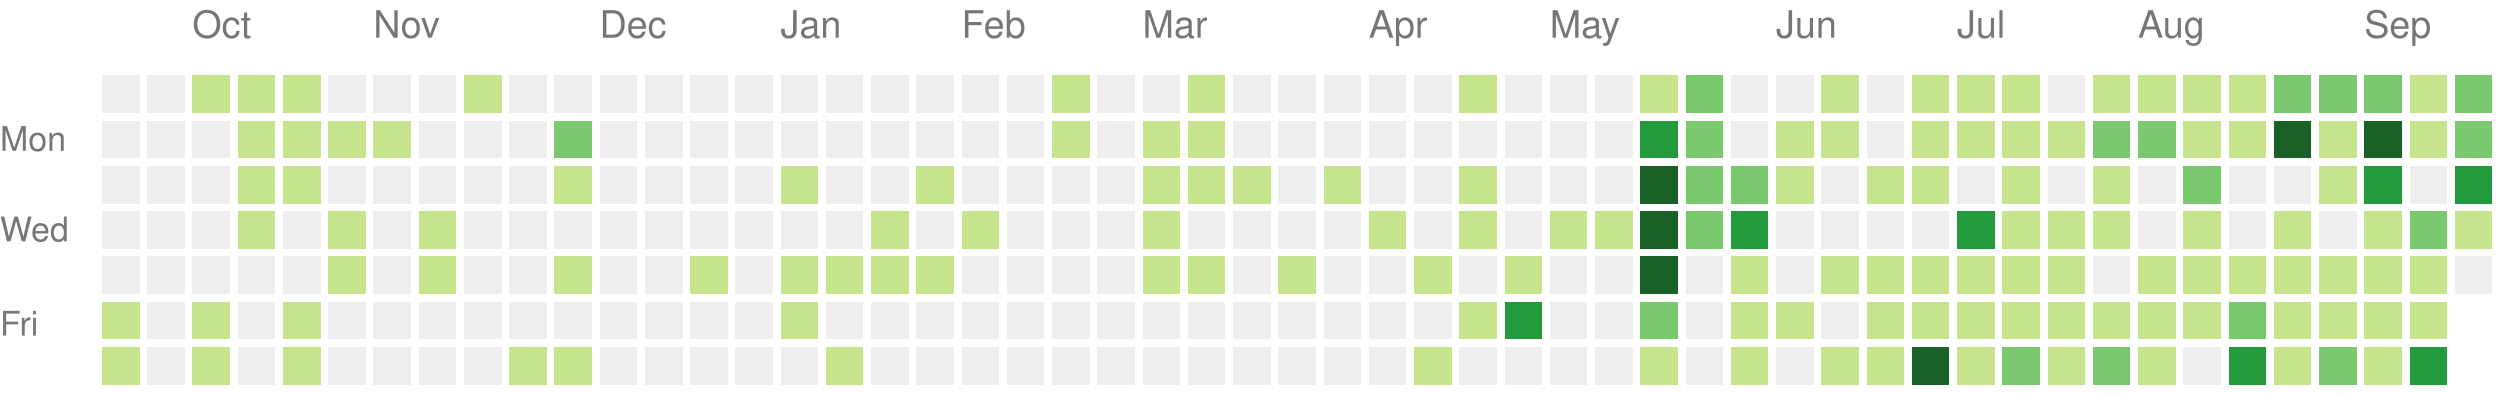
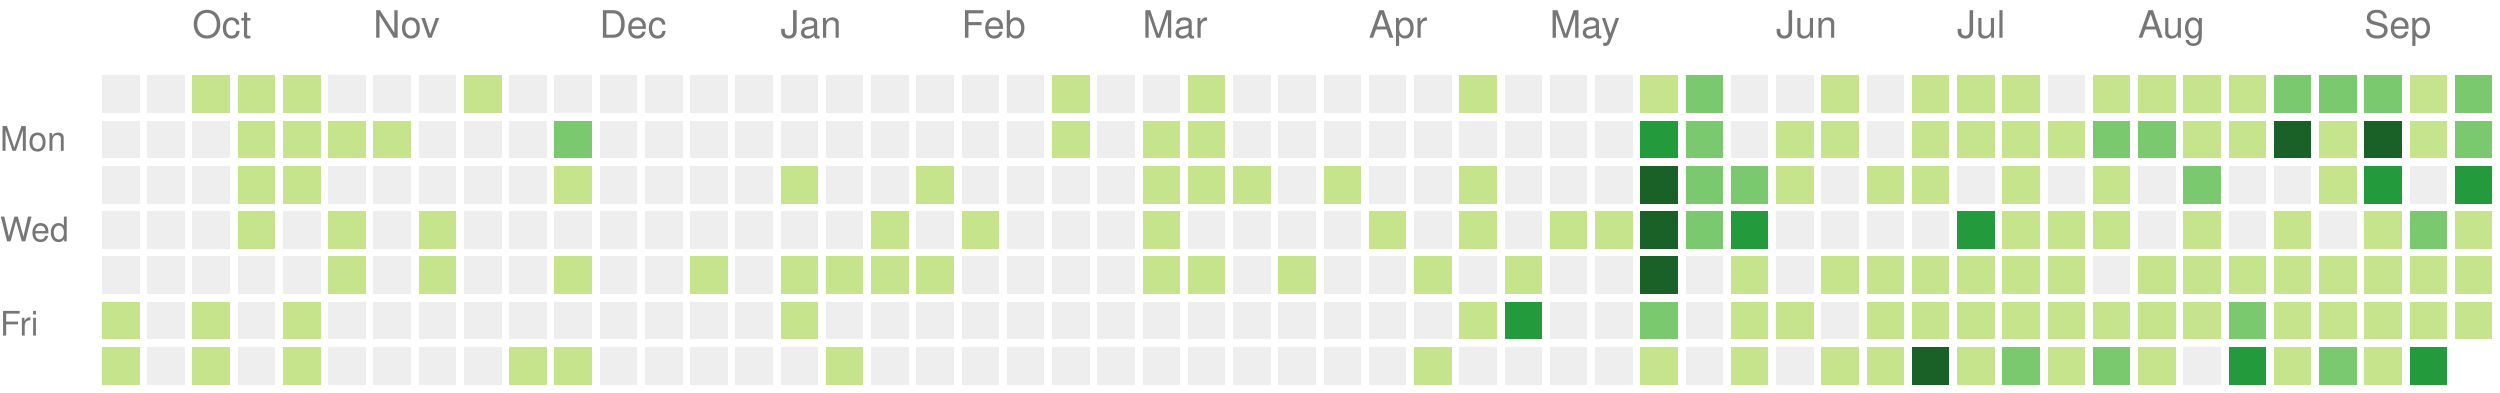
<svg xmlns="http://www.w3.org/2000/svg" version="1.1" width="663" height="104">
  <rect style="fill:#eeeeee;shape-rendering:crispedges;" data-score="0" data-date="2025-09-21" x="27" y="20" width="10" height="10" />
  <rect style="fill:#eeeeee;shape-rendering:crispedges;" data-score="0" data-date="2025-09-28" x="39" y="20" width="10" height="10" />
  <rect style="fill:#c6e48b;shape-rendering:crispedges;" data-score="1" data-date="2025-10-05" x="51" y="20" width="10" height="10" />
  <rect style="fill:#c6e48b;shape-rendering:crispedges;" data-score="1" data-date="2025-10-12" x="63" y="20" width="10" height="10" />
  <rect style="fill:#c6e48b;shape-rendering:crispedges;" data-score="1" data-date="2025-10-19" x="75" y="20" width="10" height="10" />
  <rect style="fill:#eeeeee;shape-rendering:crispedges;" data-score="0" data-date="2025-10-26" x="87" y="20" width="10" height="10" />
  <rect style="fill:#eeeeee;shape-rendering:crispedges;" data-score="0" data-date="2025-11-02" x="99" y="20" width="10" height="10" />
  <rect style="fill:#eeeeee;shape-rendering:crispedges;" data-score="0" data-date="2025-11-09" x="111" y="20" width="10" height="10" />
  <rect style="fill:#c6e48b;shape-rendering:crispedges;" data-score="1" data-date="2025-11-16" x="123" y="20" width="10" height="10" />
  <rect style="fill:#eeeeee;shape-rendering:crispedges;" data-score="0" data-date="2025-11-23" x="135" y="20" width="10" height="10" />
  <rect style="fill:#eeeeee;shape-rendering:crispedges;" data-score="0" data-date="2025-11-30" x="147" y="20" width="10" height="10" />
  <rect style="fill:#eeeeee;shape-rendering:crispedges;" data-score="0" data-date="2025-12-07" x="159" y="20" width="10" height="10" />
  <rect style="fill:#eeeeee;shape-rendering:crispedges;" data-score="0" data-date="2025-12-14" x="171" y="20" width="10" height="10" />
  <rect style="fill:#eeeeee;shape-rendering:crispedges;" data-score="0" data-date="2025-12-21" x="183" y="20" width="10" height="10" />
  <rect style="fill:#eeeeee;shape-rendering:crispedges;" data-score="0" data-date="2025-12-28" x="195" y="20" width="10" height="10" />
  <rect style="fill:#eeeeee;shape-rendering:crispedges;" data-score="0" data-date="2026-01-04" x="207" y="20" width="10" height="10" />
  <rect style="fill:#eeeeee;shape-rendering:crispedges;" data-score="0" data-date="2026-01-11" x="219" y="20" width="10" height="10" />
  <rect style="fill:#eeeeee;shape-rendering:crispedges;" data-score="0" data-date="2026-01-18" x="231" y="20" width="10" height="10" />
  <rect style="fill:#eeeeee;shape-rendering:crispedges;" data-score="0" data-date="2026-01-25" x="243" y="20" width="10" height="10" />
  <rect style="fill:#eeeeee;shape-rendering:crispedges;" data-score="0" data-date="2026-02-01" x="255" y="20" width="10" height="10" />
  <rect style="fill:#eeeeee;shape-rendering:crispedges;" data-score="0" data-date="2026-02-08" x="267" y="20" width="10" height="10" />
  <rect style="fill:#c6e48b;shape-rendering:crispedges;" data-score="1" data-date="2026-02-15" x="279" y="20" width="10" height="10" />
  <rect style="fill:#eeeeee;shape-rendering:crispedges;" data-score="0" data-date="2026-02-22" x="291" y="20" width="10" height="10" />
  <rect style="fill:#eeeeee;shape-rendering:crispedges;" data-score="0" data-date="2026-03-01" x="303" y="20" width="10" height="10" />
  <rect style="fill:#c6e48b;shape-rendering:crispedges;" data-score="1" data-date="2026-03-08" x="315" y="20" width="10" height="10" />
  <rect style="fill:#eeeeee;shape-rendering:crispedges;" data-score="0" data-date="2026-03-15" x="327" y="20" width="10" height="10" />
  <rect style="fill:#eeeeee;shape-rendering:crispedges;" data-score="0" data-date="2026-03-22" x="339" y="20" width="10" height="10" />
  <rect style="fill:#eeeeee;shape-rendering:crispedges;" data-score="0" data-date="2026-03-29" x="351" y="20" width="10" height="10" />
  <rect style="fill:#eeeeee;shape-rendering:crispedges;" data-score="0" data-date="2026-04-05" x="363" y="20" width="10" height="10" />
  <rect style="fill:#eeeeee;shape-rendering:crispedges;" data-score="0" data-date="2026-04-12" x="375" y="20" width="10" height="10" />
  <rect style="fill:#c6e48b;shape-rendering:crispedges;" data-score="1" data-date="2026-04-19" x="387" y="20" width="10" height="10" />
  <rect style="fill:#eeeeee;shape-rendering:crispedges;" data-score="0" data-date="2026-04-26" x="399" y="20" width="10" height="10" />
  <rect style="fill:#eeeeee;shape-rendering:crispedges;" data-score="0" data-date="2026-05-03" x="411" y="20" width="10" height="10" />
  <rect style="fill:#eeeeee;shape-rendering:crispedges;" data-score="0" data-date="2026-05-10" x="423" y="20" width="10" height="10" />
  <rect style="fill:#c6e48b;shape-rendering:crispedges;" data-score="1" data-date="2026-05-17" x="435" y="20" width="10" height="10" />
  <rect style="fill:#7bc96f;shape-rendering:crispedges;" data-score="2" data-date="2026-05-24" x="447" y="20" width="10" height="10" />
  <rect style="fill:#eeeeee;shape-rendering:crispedges;" data-score="0" data-date="2026-05-31" x="459" y="20" width="10" height="10" />
  <rect style="fill:#eeeeee;shape-rendering:crispedges;" data-score="0" data-date="2026-06-07" x="471" y="20" width="10" height="10" />
  <rect style="fill:#c6e48b;shape-rendering:crispedges;" data-score="1" data-date="2026-06-14" x="483" y="20" width="10" height="10" />
  <rect style="fill:#eeeeee;shape-rendering:crispedges;" data-score="0" data-date="2026-06-21" x="495" y="20" width="10" height="10" />
  <rect style="fill:#c6e48b;shape-rendering:crispedges;" data-score="1" data-date="2026-06-28" x="507" y="20" width="10" height="10" />
  <rect style="fill:#c6e48b;shape-rendering:crispedges;" data-score="1" data-date="2026-07-05" x="519" y="20" width="10" height="10" />
  <rect style="fill:#c6e48b;shape-rendering:crispedges;" data-score="1" data-date="2026-07-12" x="531" y="20" width="10" height="10" />
  <rect style="fill:#eeeeee;shape-rendering:crispedges;" data-score="0" data-date="2026-07-19" x="543" y="20" width="10" height="10" />
  <rect style="fill:#c6e48b;shape-rendering:crispedges;" data-score="1" data-date="2026-07-26" x="555" y="20" width="10" height="10" />
  <rect style="fill:#c6e48b;shape-rendering:crispedges;" data-score="1" data-date="2026-08-02" x="567" y="20" width="10" height="10" />
  <rect style="fill:#c6e48b;shape-rendering:crispedges;" data-score="1" data-date="2026-08-09" x="579" y="20" width="10" height="10" />
  <rect style="fill:#c6e48b;shape-rendering:crispedges;" data-score="1" data-date="2026-08-16" x="591" y="20" width="10" height="10" />
  <rect style="fill:#7bc96f;shape-rendering:crispedges;" data-score="2" data-date="2026-08-23" x="603" y="20" width="10" height="10" />
  <rect style="fill:#7bc96f;shape-rendering:crispedges;" data-score="2" data-date="2026-08-30" x="615" y="20" width="10" height="10" />
  <rect style="fill:#7bc96f;shape-rendering:crispedges;" data-score="2" data-date="2026-09-06" x="627" y="20" width="10" height="10" />
  <rect style="fill:#c6e48b;shape-rendering:crispedges;" data-score="1" data-date="2026-09-13" x="639" y="20" width="10" height="10" />
  <rect style="fill:#7bc96f;shape-rendering:crispedges;" data-score="2" data-date="2026-09-20" x="651" y="20" width="10" height="10" />
  <rect style="fill:#eeeeee;shape-rendering:crispedges;" data-score="0" data-date="2025-09-22" x="27" y="32" width="10" height="10" />
  <rect style="fill:#eeeeee;shape-rendering:crispedges;" data-score="0" data-date="2025-09-29" x="39" y="32" width="10" height="10" />
  <rect style="fill:#eeeeee;shape-rendering:crispedges;" data-score="0" data-date="2025-10-06" x="51" y="32" width="10" height="10" />
  <rect style="fill:#c6e48b;shape-rendering:crispedges;" data-score="1" data-date="2025-10-13" x="63" y="32" width="10" height="10" />
  <rect style="fill:#c6e48b;shape-rendering:crispedges;" data-score="1" data-date="2025-10-20" x="75" y="32" width="10" height="10" />
  <rect style="fill:#c6e48b;shape-rendering:crispedges;" data-score="1" data-date="2025-10-27" x="87" y="32" width="10" height="10" />
  <rect style="fill:#c6e48b;shape-rendering:crispedges;" data-score="1" data-date="2025-11-03" x="99" y="32" width="10" height="10" />
  <rect style="fill:#eeeeee;shape-rendering:crispedges;" data-score="0" data-date="2025-11-10" x="111" y="32" width="10" height="10" />
  <rect style="fill:#eeeeee;shape-rendering:crispedges;" data-score="0" data-date="2025-11-17" x="123" y="32" width="10" height="10" />
  <rect style="fill:#eeeeee;shape-rendering:crispedges;" data-score="0" data-date="2025-11-24" x="135" y="32" width="10" height="10" />
  <rect style="fill:#7bc96f;shape-rendering:crispedges;" data-score="2" data-date="2025-12-01" x="147" y="32" width="10" height="10" />
  <rect style="fill:#eeeeee;shape-rendering:crispedges;" data-score="0" data-date="2025-12-08" x="159" y="32" width="10" height="10" />
  <rect style="fill:#eeeeee;shape-rendering:crispedges;" data-score="0" data-date="2025-12-15" x="171" y="32" width="10" height="10" />
  <rect style="fill:#eeeeee;shape-rendering:crispedges;" data-score="0" data-date="2025-12-22" x="183" y="32" width="10" height="10" />
  <rect style="fill:#eeeeee;shape-rendering:crispedges;" data-score="0" data-date="2025-12-29" x="195" y="32" width="10" height="10" />
  <rect style="fill:#eeeeee;shape-rendering:crispedges;" data-score="0" data-date="2026-01-05" x="207" y="32" width="10" height="10" />
  <rect style="fill:#eeeeee;shape-rendering:crispedges;" data-score="0" data-date="2026-01-12" x="219" y="32" width="10" height="10" />
  <rect style="fill:#eeeeee;shape-rendering:crispedges;" data-score="0" data-date="2026-01-19" x="231" y="32" width="10" height="10" />
  <rect style="fill:#eeeeee;shape-rendering:crispedges;" data-score="0" data-date="2026-01-26" x="243" y="32" width="10" height="10" />
  <rect style="fill:#eeeeee;shape-rendering:crispedges;" data-score="0" data-date="2026-02-02" x="255" y="32" width="10" height="10" />
  <rect style="fill:#eeeeee;shape-rendering:crispedges;" data-score="0" data-date="2026-02-09" x="267" y="32" width="10" height="10" />
  <rect style="fill:#c6e48b;shape-rendering:crispedges;" data-score="1" data-date="2026-02-16" x="279" y="32" width="10" height="10" />
  <rect style="fill:#eeeeee;shape-rendering:crispedges;" data-score="0" data-date="2026-02-23" x="291" y="32" width="10" height="10" />
  <rect style="fill:#c6e48b;shape-rendering:crispedges;" data-score="1" data-date="2026-03-02" x="303" y="32" width="10" height="10" />
  <rect style="fill:#c6e48b;shape-rendering:crispedges;" data-score="1" data-date="2026-03-09" x="315" y="32" width="10" height="10" />
  <rect style="fill:#eeeeee;shape-rendering:crispedges;" data-score="0" data-date="2026-03-16" x="327" y="32" width="10" height="10" />
  <rect style="fill:#eeeeee;shape-rendering:crispedges;" data-score="0" data-date="2026-03-23" x="339" y="32" width="10" height="10" />
  <rect style="fill:#eeeeee;shape-rendering:crispedges;" data-score="0" data-date="2026-03-30" x="351" y="32" width="10" height="10" />
  <rect style="fill:#eeeeee;shape-rendering:crispedges;" data-score="0" data-date="2026-04-06" x="363" y="32" width="10" height="10" />
  <rect style="fill:#eeeeee;shape-rendering:crispedges;" data-score="0" data-date="2026-04-13" x="375" y="32" width="10" height="10" />
  <rect style="fill:#eeeeee;shape-rendering:crispedges;" data-score="0" data-date="2026-04-20" x="387" y="32" width="10" height="10" />
  <rect style="fill:#eeeeee;shape-rendering:crispedges;" data-score="0" data-date="2026-04-27" x="399" y="32" width="10" height="10" />
  <rect style="fill:#eeeeee;shape-rendering:crispedges;" data-score="0" data-date="2026-05-04" x="411" y="32" width="10" height="10" />
  <rect style="fill:#eeeeee;shape-rendering:crispedges;" data-score="0" data-date="2026-05-11" x="423" y="32" width="10" height="10" />
  <rect style="fill:#239a3b;shape-rendering:crispedges;" data-score="3" data-date="2026-05-18" x="435" y="32" width="10" height="10" />
  <rect style="fill:#7bc96f;shape-rendering:crispedges;" data-score="2" data-date="2026-05-25" x="447" y="32" width="10" height="10" />
  <rect style="fill:#eeeeee;shape-rendering:crispedges;" data-score="0" data-date="2026-06-01" x="459" y="32" width="10" height="10" />
  <rect style="fill:#c6e48b;shape-rendering:crispedges;" data-score="1" data-date="2026-06-08" x="471" y="32" width="10" height="10" />
  <rect style="fill:#c6e48b;shape-rendering:crispedges;" data-score="1" data-date="2026-06-15" x="483" y="32" width="10" height="10" />
  <rect style="fill:#eeeeee;shape-rendering:crispedges;" data-score="0" data-date="2026-06-22" x="495" y="32" width="10" height="10" />
  <rect style="fill:#c6e48b;shape-rendering:crispedges;" data-score="1" data-date="2026-06-29" x="507" y="32" width="10" height="10" />
  <rect style="fill:#c6e48b;shape-rendering:crispedges;" data-score="1" data-date="2026-07-06" x="519" y="32" width="10" height="10" />
  <rect style="fill:#c6e48b;shape-rendering:crispedges;" data-score="1" data-date="2026-07-13" x="531" y="32" width="10" height="10" />
  <rect style="fill:#c6e48b;shape-rendering:crispedges;" data-score="1" data-date="2026-07-20" x="543" y="32" width="10" height="10" />
  <rect style="fill:#7bc96f;shape-rendering:crispedges;" data-score="2" data-date="2026-07-27" x="555" y="32" width="10" height="10" />
  <rect style="fill:#7bc96f;shape-rendering:crispedges;" data-score="2" data-date="2026-08-03" x="567" y="32" width="10" height="10" />
  <rect style="fill:#c6e48b;shape-rendering:crispedges;" data-score="1" data-date="2026-08-10" x="579" y="32" width="10" height="10" />
  <rect style="fill:#c6e48b;shape-rendering:crispedges;" data-score="1" data-date="2026-08-17" x="591" y="32" width="10" height="10" />
  <rect style="fill:#196127;shape-rendering:crispedges;" data-score="4" data-date="2026-08-24" x="603" y="32" width="10" height="10" />
  <rect style="fill:#c6e48b;shape-rendering:crispedges;" data-score="1" data-date="2026-08-31" x="615" y="32" width="10" height="10" />
  <rect style="fill:#196127;shape-rendering:crispedges;" data-score="4" data-date="2026-09-07" x="627" y="32" width="10" height="10" />
  <rect style="fill:#c6e48b;shape-rendering:crispedges;" data-score="1" data-date="2026-09-14" x="639" y="32" width="10" height="10" />
  <rect style="fill:#7bc96f;shape-rendering:crispedges;" data-score="2" data-date="2026-09-21" x="651" y="32" width="10" height="10" />
  <rect style="fill:#eeeeee;shape-rendering:crispedges;" data-score="0" data-date="2025-09-23" x="27" y="44" width="10" height="10" />
  <rect style="fill:#eeeeee;shape-rendering:crispedges;" data-score="0" data-date="2025-09-30" x="39" y="44" width="10" height="10" />
  <rect style="fill:#eeeeee;shape-rendering:crispedges;" data-score="0" data-date="2025-10-07" x="51" y="44" width="10" height="10" />
  <rect style="fill:#c6e48b;shape-rendering:crispedges;" data-score="1" data-date="2025-10-14" x="63" y="44" width="10" height="10" />
  <rect style="fill:#c6e48b;shape-rendering:crispedges;" data-score="1" data-date="2025-10-21" x="75" y="44" width="10" height="10" />
  <rect style="fill:#eeeeee;shape-rendering:crispedges;" data-score="0" data-date="2025-10-28" x="87" y="44" width="10" height="10" />
  <rect style="fill:#eeeeee;shape-rendering:crispedges;" data-score="0" data-date="2025-11-04" x="99" y="44" width="10" height="10" />
  <rect style="fill:#eeeeee;shape-rendering:crispedges;" data-score="0" data-date="2025-11-11" x="111" y="44" width="10" height="10" />
  <rect style="fill:#eeeeee;shape-rendering:crispedges;" data-score="0" data-date="2025-11-18" x="123" y="44" width="10" height="10" />
  <rect style="fill:#eeeeee;shape-rendering:crispedges;" data-score="0" data-date="2025-11-25" x="135" y="44" width="10" height="10" />
  <rect style="fill:#c6e48b;shape-rendering:crispedges;" data-score="1" data-date="2025-12-02" x="147" y="44" width="10" height="10" />
  <rect style="fill:#eeeeee;shape-rendering:crispedges;" data-score="0" data-date="2025-12-09" x="159" y="44" width="10" height="10" />
  <rect style="fill:#eeeeee;shape-rendering:crispedges;" data-score="0" data-date="2025-12-16" x="171" y="44" width="10" height="10" />
  <rect style="fill:#eeeeee;shape-rendering:crispedges;" data-score="0" data-date="2025-12-23" x="183" y="44" width="10" height="10" />
  <rect style="fill:#eeeeee;shape-rendering:crispedges;" data-score="0" data-date="2025-12-30" x="195" y="44" width="10" height="10" />
  <rect style="fill:#c6e48b;shape-rendering:crispedges;" data-score="1" data-date="2026-01-06" x="207" y="44" width="10" height="10" />
  <rect style="fill:#eeeeee;shape-rendering:crispedges;" data-score="0" data-date="2026-01-13" x="219" y="44" width="10" height="10" />
  <rect style="fill:#eeeeee;shape-rendering:crispedges;" data-score="0" data-date="2026-01-20" x="231" y="44" width="10" height="10" />
  <rect style="fill:#c6e48b;shape-rendering:crispedges;" data-score="1" data-date="2026-01-27" x="243" y="44" width="10" height="10" />
  <rect style="fill:#eeeeee;shape-rendering:crispedges;" data-score="0" data-date="2026-02-03" x="255" y="44" width="10" height="10" />
  <rect style="fill:#eeeeee;shape-rendering:crispedges;" data-score="0" data-date="2026-02-10" x="267" y="44" width="10" height="10" />
  <rect style="fill:#eeeeee;shape-rendering:crispedges;" data-score="0" data-date="2026-02-17" x="279" y="44" width="10" height="10" />
  <rect style="fill:#eeeeee;shape-rendering:crispedges;" data-score="0" data-date="2026-02-24" x="291" y="44" width="10" height="10" />
  <rect style="fill:#c6e48b;shape-rendering:crispedges;" data-score="1" data-date="2026-03-03" x="303" y="44" width="10" height="10" />
  <rect style="fill:#c6e48b;shape-rendering:crispedges;" data-score="1" data-date="2026-03-10" x="315" y="44" width="10" height="10" />
  <rect style="fill:#c6e48b;shape-rendering:crispedges;" data-score="1" data-date="2026-03-17" x="327" y="44" width="10" height="10" />
  <rect style="fill:#eeeeee;shape-rendering:crispedges;" data-score="0" data-date="2026-03-24" x="339" y="44" width="10" height="10" />
  <rect style="fill:#c6e48b;shape-rendering:crispedges;" data-score="1" data-date="2026-03-31" x="351" y="44" width="10" height="10" />
  <rect style="fill:#eeeeee;shape-rendering:crispedges;" data-score="0" data-date="2026-04-07" x="363" y="44" width="10" height="10" />
  <rect style="fill:#eeeeee;shape-rendering:crispedges;" data-score="0" data-date="2026-04-14" x="375" y="44" width="10" height="10" />
  <rect style="fill:#c6e48b;shape-rendering:crispedges;" data-score="1" data-date="2026-04-21" x="387" y="44" width="10" height="10" />
  <rect style="fill:#eeeeee;shape-rendering:crispedges;" data-score="0" data-date="2026-04-28" x="399" y="44" width="10" height="10" />
  <rect style="fill:#eeeeee;shape-rendering:crispedges;" data-score="0" data-date="2026-05-05" x="411" y="44" width="10" height="10" />
  <rect style="fill:#eeeeee;shape-rendering:crispedges;" data-score="0" data-date="2026-05-12" x="423" y="44" width="10" height="10" />
  <rect style="fill:#196127;shape-rendering:crispedges;" data-score="4" data-date="2026-05-19" x="435" y="44" width="10" height="10" />
  <rect style="fill:#7bc96f;shape-rendering:crispedges;" data-score="2" data-date="2026-05-26" x="447" y="44" width="10" height="10" />
  <rect style="fill:#7bc96f;shape-rendering:crispedges;" data-score="2" data-date="2026-06-02" x="459" y="44" width="10" height="10" />
  <rect style="fill:#c6e48b;shape-rendering:crispedges;" data-score="1" data-date="2026-06-09" x="471" y="44" width="10" height="10" />
  <rect style="fill:#eeeeee;shape-rendering:crispedges;" data-score="0" data-date="2026-06-16" x="483" y="44" width="10" height="10" />
  <rect style="fill:#c6e48b;shape-rendering:crispedges;" data-score="1" data-date="2026-06-23" x="495" y="44" width="10" height="10" />
  <rect style="fill:#c6e48b;shape-rendering:crispedges;" data-score="1" data-date="2026-06-30" x="507" y="44" width="10" height="10" />
  <rect style="fill:#eeeeee;shape-rendering:crispedges;" data-score="0" data-date="2026-07-07" x="519" y="44" width="10" height="10" />
  <rect style="fill:#c6e48b;shape-rendering:crispedges;" data-score="1" data-date="2026-07-14" x="531" y="44" width="10" height="10" />
  <rect style="fill:#eeeeee;shape-rendering:crispedges;" data-score="0" data-date="2026-07-21" x="543" y="44" width="10" height="10" />
  <rect style="fill:#c6e48b;shape-rendering:crispedges;" data-score="1" data-date="2026-07-28" x="555" y="44" width="10" height="10" />
  <rect style="fill:#eeeeee;shape-rendering:crispedges;" data-score="0" data-date="2026-08-04" x="567" y="44" width="10" height="10" />
  <rect style="fill:#7bc96f;shape-rendering:crispedges;" data-score="2" data-date="2026-08-11" x="579" y="44" width="10" height="10" />
  <rect style="fill:#eeeeee;shape-rendering:crispedges;" data-score="0" data-date="2026-08-18" x="591" y="44" width="10" height="10" />
  <rect style="fill:#eeeeee;shape-rendering:crispedges;" data-score="0" data-date="2026-08-25" x="603" y="44" width="10" height="10" />
  <rect style="fill:#c6e48b;shape-rendering:crispedges;" data-score="1" data-date="2026-09-01" x="615" y="44" width="10" height="10" />
  <rect style="fill:#239a3b;shape-rendering:crispedges;" data-score="3" data-date="2026-09-08" x="627" y="44" width="10" height="10" />
  <rect style="fill:#eeeeee;shape-rendering:crispedges;" data-score="0" data-date="2026-09-15" x="639" y="44" width="10" height="10" />
  <rect style="fill:#239a3b;shape-rendering:crispedges;" data-score="3" data-date="2026-09-22" x="651" y="44" width="10" height="10" />
  <rect style="fill:#eeeeee;shape-rendering:crispedges;" data-score="0" data-date="2025-09-24" x="27" y="56" width="10" height="10" />
  <rect style="fill:#eeeeee;shape-rendering:crispedges;" data-score="0" data-date="2025-10-01" x="39" y="56" width="10" height="10" />
  <rect style="fill:#eeeeee;shape-rendering:crispedges;" data-score="0" data-date="2025-10-08" x="51" y="56" width="10" height="10" />
  <rect style="fill:#c6e48b;shape-rendering:crispedges;" data-score="1" data-date="2025-10-15" x="63" y="56" width="10" height="10" />
  <rect style="fill:#eeeeee;shape-rendering:crispedges;" data-score="0" data-date="2025-10-22" x="75" y="56" width="10" height="10" />
  <rect style="fill:#c6e48b;shape-rendering:crispedges;" data-score="1" data-date="2025-10-29" x="87" y="56" width="10" height="10" />
  <rect style="fill:#eeeeee;shape-rendering:crispedges;" data-score="0" data-date="2025-11-05" x="99" y="56" width="10" height="10" />
  <rect style="fill:#c6e48b;shape-rendering:crispedges;" data-score="1" data-date="2025-11-12" x="111" y="56" width="10" height="10" />
  <rect style="fill:#eeeeee;shape-rendering:crispedges;" data-score="0" data-date="2025-11-19" x="123" y="56" width="10" height="10" />
  <rect style="fill:#eeeeee;shape-rendering:crispedges;" data-score="0" data-date="2025-11-26" x="135" y="56" width="10" height="10" />
  <rect style="fill:#eeeeee;shape-rendering:crispedges;" data-score="0" data-date="2025-12-03" x="147" y="56" width="10" height="10" />
  <rect style="fill:#eeeeee;shape-rendering:crispedges;" data-score="0" data-date="2025-12-10" x="159" y="56" width="10" height="10" />
  <rect style="fill:#eeeeee;shape-rendering:crispedges;" data-score="0" data-date="2025-12-17" x="171" y="56" width="10" height="10" />
  <rect style="fill:#eeeeee;shape-rendering:crispedges;" data-score="0" data-date="2025-12-24" x="183" y="56" width="10" height="10" />
  <rect style="fill:#eeeeee;shape-rendering:crispedges;" data-score="0" data-date="2025-12-31" x="195" y="56" width="10" height="10" />
  <rect style="fill:#eeeeee;shape-rendering:crispedges;" data-score="0" data-date="2026-01-07" x="207" y="56" width="10" height="10" />
  <rect style="fill:#eeeeee;shape-rendering:crispedges;" data-score="0" data-date="2026-01-14" x="219" y="56" width="10" height="10" />
  <rect style="fill:#c6e48b;shape-rendering:crispedges;" data-score="1" data-date="2026-01-21" x="231" y="56" width="10" height="10" />
  <rect style="fill:#eeeeee;shape-rendering:crispedges;" data-score="0" data-date="2026-01-28" x="243" y="56" width="10" height="10" />
  <rect style="fill:#c6e48b;shape-rendering:crispedges;" data-score="1" data-date="2026-02-04" x="255" y="56" width="10" height="10" />
  <rect style="fill:#eeeeee;shape-rendering:crispedges;" data-score="0" data-date="2026-02-11" x="267" y="56" width="10" height="10" />
  <rect style="fill:#eeeeee;shape-rendering:crispedges;" data-score="0" data-date="2026-02-18" x="279" y="56" width="10" height="10" />
  <rect style="fill:#eeeeee;shape-rendering:crispedges;" data-score="0" data-date="2026-02-25" x="291" y="56" width="10" height="10" />
  <rect style="fill:#c6e48b;shape-rendering:crispedges;" data-score="1" data-date="2026-03-04" x="303" y="56" width="10" height="10" />
  <rect style="fill:#eeeeee;shape-rendering:crispedges;" data-score="0" data-date="2026-03-11" x="315" y="56" width="10" height="10" />
  <rect style="fill:#eeeeee;shape-rendering:crispedges;" data-score="0" data-date="2026-03-18" x="327" y="56" width="10" height="10" />
  <rect style="fill:#eeeeee;shape-rendering:crispedges;" data-score="0" data-date="2026-03-25" x="339" y="56" width="10" height="10" />
  <rect style="fill:#eeeeee;shape-rendering:crispedges;" data-score="0" data-date="2026-04-01" x="351" y="56" width="10" height="10" />
  <rect style="fill:#c6e48b;shape-rendering:crispedges;" data-score="1" data-date="2026-04-08" x="363" y="56" width="10" height="10" />
  <rect style="fill:#eeeeee;shape-rendering:crispedges;" data-score="0" data-date="2026-04-15" x="375" y="56" width="10" height="10" />
  <rect style="fill:#c6e48b;shape-rendering:crispedges;" data-score="1" data-date="2026-04-22" x="387" y="56" width="10" height="10" />
  <rect style="fill:#eeeeee;shape-rendering:crispedges;" data-score="0" data-date="2026-04-29" x="399" y="56" width="10" height="10" />
  <rect style="fill:#c6e48b;shape-rendering:crispedges;" data-score="1" data-date="2026-05-06" x="411" y="56" width="10" height="10" />
  <rect style="fill:#c6e48b;shape-rendering:crispedges;" data-score="1" data-date="2026-05-13" x="423" y="56" width="10" height="10" />
  <rect style="fill:#196127;shape-rendering:crispedges;" data-score="4" data-date="2026-05-20" x="435" y="56" width="10" height="10" />
  <rect style="fill:#7bc96f;shape-rendering:crispedges;" data-score="2" data-date="2026-05-27" x="447" y="56" width="10" height="10" />
  <rect style="fill:#239a3b;shape-rendering:crispedges;" data-score="3" data-date="2026-06-03" x="459" y="56" width="10" height="10" />
  <rect style="fill:#eeeeee;shape-rendering:crispedges;" data-score="0" data-date="2026-06-10" x="471" y="56" width="10" height="10" />
  <rect style="fill:#eeeeee;shape-rendering:crispedges;" data-score="0" data-date="2026-06-17" x="483" y="56" width="10" height="10" />
  <rect style="fill:#eeeeee;shape-rendering:crispedges;" data-score="0" data-date="2026-06-24" x="495" y="56" width="10" height="10" />
  <rect style="fill:#eeeeee;shape-rendering:crispedges;" data-score="0" data-date="2026-07-01" x="507" y="56" width="10" height="10" />
  <rect style="fill:#239a3b;shape-rendering:crispedges;" data-score="3" data-date="2026-07-08" x="519" y="56" width="10" height="10" />
  <rect style="fill:#c6e48b;shape-rendering:crispedges;" data-score="1" data-date="2026-07-15" x="531" y="56" width="10" height="10" />
  <rect style="fill:#c6e48b;shape-rendering:crispedges;" data-score="1" data-date="2026-07-22" x="543" y="56" width="10" height="10" />
  <rect style="fill:#c6e48b;shape-rendering:crispedges;" data-score="1" data-date="2026-07-29" x="555" y="56" width="10" height="10" />
  <rect style="fill:#eeeeee;shape-rendering:crispedges;" data-score="0" data-date="2026-08-05" x="567" y="56" width="10" height="10" />
  <rect style="fill:#c6e48b;shape-rendering:crispedges;" data-score="1" data-date="2026-08-12" x="579" y="56" width="10" height="10" />
  <rect style="fill:#eeeeee;shape-rendering:crispedges;" data-score="0" data-date="2026-08-19" x="591" y="56" width="10" height="10" />
  <rect style="fill:#c6e48b;shape-rendering:crispedges;" data-score="1" data-date="2026-08-26" x="603" y="56" width="10" height="10" />
  <rect style="fill:#eeeeee;shape-rendering:crispedges;" data-score="0" data-date="2026-09-02" x="615" y="56" width="10" height="10" />
  <rect style="fill:#c6e48b;shape-rendering:crispedges;" data-score="1" data-date="2026-09-09" x="627" y="56" width="10" height="10" />
  <rect style="fill:#7bc96f;shape-rendering:crispedges;" data-score="2" data-date="2026-09-16" x="639" y="56" width="10" height="10" />
  <rect style="fill:#c6e48b;shape-rendering:crispedges;" data-score="1" data-date="2026-09-23" x="651" y="56" width="10" height="10" />
  <rect style="fill:#eeeeee;shape-rendering:crispedges;" data-score="0" data-date="2025-09-25" x="27" y="68" width="10" height="10" />
  <rect style="fill:#eeeeee;shape-rendering:crispedges;" data-score="0" data-date="2025-10-02" x="39" y="68" width="10" height="10" />
  <rect style="fill:#eeeeee;shape-rendering:crispedges;" data-score="0" data-date="2025-10-09" x="51" y="68" width="10" height="10" />
  <rect style="fill:#eeeeee;shape-rendering:crispedges;" data-score="0" data-date="2025-10-16" x="63" y="68" width="10" height="10" />
  <rect style="fill:#eeeeee;shape-rendering:crispedges;" data-score="0" data-date="2025-10-23" x="75" y="68" width="10" height="10" />
  <rect style="fill:#c6e48b;shape-rendering:crispedges;" data-score="1" data-date="2025-10-30" x="87" y="68" width="10" height="10" />
  <rect style="fill:#eeeeee;shape-rendering:crispedges;" data-score="0" data-date="2025-11-06" x="99" y="68" width="10" height="10" />
  <rect style="fill:#c6e48b;shape-rendering:crispedges;" data-score="1" data-date="2025-11-13" x="111" y="68" width="10" height="10" />
  <rect style="fill:#eeeeee;shape-rendering:crispedges;" data-score="0" data-date="2025-11-20" x="123" y="68" width="10" height="10" />
  <rect style="fill:#eeeeee;shape-rendering:crispedges;" data-score="0" data-date="2025-11-27" x="135" y="68" width="10" height="10" />
  <rect style="fill:#c6e48b;shape-rendering:crispedges;" data-score="1" data-date="2025-12-04" x="147" y="68" width="10" height="10" />
  <rect style="fill:#eeeeee;shape-rendering:crispedges;" data-score="0" data-date="2025-12-11" x="159" y="68" width="10" height="10" />
  <rect style="fill:#eeeeee;shape-rendering:crispedges;" data-score="0" data-date="2025-12-18" x="171" y="68" width="10" height="10" />
  <rect style="fill:#c6e48b;shape-rendering:crispedges;" data-score="1" data-date="2025-12-25" x="183" y="68" width="10" height="10" />
  <rect style="fill:#eeeeee;shape-rendering:crispedges;" data-score="0" data-date="2026-01-01" x="195" y="68" width="10" height="10" />
  <rect style="fill:#c6e48b;shape-rendering:crispedges;" data-score="1" data-date="2026-01-08" x="207" y="68" width="10" height="10" />
  <rect style="fill:#c6e48b;shape-rendering:crispedges;" data-score="1" data-date="2026-01-15" x="219" y="68" width="10" height="10" />
  <rect style="fill:#c6e48b;shape-rendering:crispedges;" data-score="1" data-date="2026-01-22" x="231" y="68" width="10" height="10" />
  <rect style="fill:#c6e48b;shape-rendering:crispedges;" data-score="1" data-date="2026-01-29" x="243" y="68" width="10" height="10" />
  <rect style="fill:#eeeeee;shape-rendering:crispedges;" data-score="0" data-date="2026-02-05" x="255" y="68" width="10" height="10" />
  <rect style="fill:#eeeeee;shape-rendering:crispedges;" data-score="0" data-date="2026-02-12" x="267" y="68" width="10" height="10" />
  <rect style="fill:#eeeeee;shape-rendering:crispedges;" data-score="0" data-date="2026-02-19" x="279" y="68" width="10" height="10" />
  <rect style="fill:#eeeeee;shape-rendering:crispedges;" data-score="0" data-date="2026-02-26" x="291" y="68" width="10" height="10" />
  <rect style="fill:#c6e48b;shape-rendering:crispedges;" data-score="1" data-date="2026-03-05" x="303" y="68" width="10" height="10" />
  <rect style="fill:#c6e48b;shape-rendering:crispedges;" data-score="1" data-date="2026-03-12" x="315" y="68" width="10" height="10" />
  <rect style="fill:#eeeeee;shape-rendering:crispedges;" data-score="0" data-date="2026-03-19" x="327" y="68" width="10" height="10" />
  <rect style="fill:#c6e48b;shape-rendering:crispedges;" data-score="1" data-date="2026-03-26" x="339" y="68" width="10" height="10" />
  <rect style="fill:#eeeeee;shape-rendering:crispedges;" data-score="0" data-date="2026-04-02" x="351" y="68" width="10" height="10" />
  <rect style="fill:#eeeeee;shape-rendering:crispedges;" data-score="0" data-date="2026-04-09" x="363" y="68" width="10" height="10" />
  <rect style="fill:#c6e48b;shape-rendering:crispedges;" data-score="1" data-date="2026-04-16" x="375" y="68" width="10" height="10" />
  <rect style="fill:#eeeeee;shape-rendering:crispedges;" data-score="0" data-date="2026-04-23" x="387" y="68" width="10" height="10" />
  <rect style="fill:#c6e48b;shape-rendering:crispedges;" data-score="1" data-date="2026-04-30" x="399" y="68" width="10" height="10" />
  <rect style="fill:#eeeeee;shape-rendering:crispedges;" data-score="0" data-date="2026-05-07" x="411" y="68" width="10" height="10" />
  <rect style="fill:#eeeeee;shape-rendering:crispedges;" data-score="0" data-date="2026-05-14" x="423" y="68" width="10" height="10" />
  <rect style="fill:#196127;shape-rendering:crispedges;" data-score="4" data-date="2026-05-21" x="435" y="68" width="10" height="10" />
  <rect style="fill:#eeeeee;shape-rendering:crispedges;" data-score="0" data-date="2026-05-28" x="447" y="68" width="10" height="10" />
  <rect style="fill:#c6e48b;shape-rendering:crispedges;" data-score="1" data-date="2026-06-04" x="459" y="68" width="10" height="10" />
  <rect style="fill:#eeeeee;shape-rendering:crispedges;" data-score="0" data-date="2026-06-11" x="471" y="68" width="10" height="10" />
  <rect style="fill:#c6e48b;shape-rendering:crispedges;" data-score="1" data-date="2026-06-18" x="483" y="68" width="10" height="10" />
  <rect style="fill:#c6e48b;shape-rendering:crispedges;" data-score="1" data-date="2026-06-25" x="495" y="68" width="10" height="10" />
  <rect style="fill:#c6e48b;shape-rendering:crispedges;" data-score="1" data-date="2026-07-02" x="507" y="68" width="10" height="10" />
  <rect style="fill:#c6e48b;shape-rendering:crispedges;" data-score="1" data-date="2026-07-09" x="519" y="68" width="10" height="10" />
  <rect style="fill:#c6e48b;shape-rendering:crispedges;" data-score="1" data-date="2026-07-16" x="531" y="68" width="10" height="10" />
  <rect style="fill:#c6e48b;shape-rendering:crispedges;" data-score="1" data-date="2026-07-23" x="543" y="68" width="10" height="10" />
  <rect style="fill:#eeeeee;shape-rendering:crispedges;" data-score="0" data-date="2026-07-30" x="555" y="68" width="10" height="10" />
  <rect style="fill:#c6e48b;shape-rendering:crispedges;" data-score="1" data-date="2026-08-06" x="567" y="68" width="10" height="10" />
  <rect style="fill:#c6e48b;shape-rendering:crispedges;" data-score="1" data-date="2026-08-13" x="579" y="68" width="10" height="10" />
  <rect style="fill:#c6e48b;shape-rendering:crispedges;" data-score="1" data-date="2026-08-20" x="591" y="68" width="10" height="10" />
  <rect style="fill:#c6e48b;shape-rendering:crispedges;" data-score="1" data-date="2026-08-27" x="603" y="68" width="10" height="10" />
  <rect style="fill:#c6e48b;shape-rendering:crispedges;" data-score="1" data-date="2026-09-03" x="615" y="68" width="10" height="10" />
  <rect style="fill:#c6e48b;shape-rendering:crispedges;" data-score="1" data-date="2026-09-10" x="627" y="68" width="10" height="10" />
  <rect style="fill:#c6e48b;shape-rendering:crispedges;" data-score="1" data-date="2026-09-17" x="639" y="68" width="10" height="10" />
-   <rect style="fill:#eeeeee;shape-rendering:crispedges;" data-score="0" data-date="2026-09-24" x="651" y="68" width="10" height="10" />
+   <rect style="fill:#c6e48b;shape-rendering:crispedges;" data-score="1" data-date="2026-09-24" x="651" y="68" width="10" height="10" />
  <rect style="fill:#c6e48b;shape-rendering:crispedges;" data-score="1" data-date="2025-09-26" x="27" y="80" width="10" height="10" />
  <rect style="fill:#eeeeee;shape-rendering:crispedges;" data-score="0" data-date="2025-10-03" x="39" y="80" width="10" height="10" />
  <rect style="fill:#c6e48b;shape-rendering:crispedges;" data-score="1" data-date="2025-10-10" x="51" y="80" width="10" height="10" />
  <rect style="fill:#eeeeee;shape-rendering:crispedges;" data-score="0" data-date="2025-10-17" x="63" y="80" width="10" height="10" />
  <rect style="fill:#c6e48b;shape-rendering:crispedges;" data-score="1" data-date="2025-10-24" x="75" y="80" width="10" height="10" />
  <rect style="fill:#eeeeee;shape-rendering:crispedges;" data-score="0" data-date="2025-10-31" x="87" y="80" width="10" height="10" />
  <rect style="fill:#eeeeee;shape-rendering:crispedges;" data-score="0" data-date="2025-11-07" x="99" y="80" width="10" height="10" />
  <rect style="fill:#eeeeee;shape-rendering:crispedges;" data-score="0" data-date="2025-11-14" x="111" y="80" width="10" height="10" />
  <rect style="fill:#eeeeee;shape-rendering:crispedges;" data-score="0" data-date="2025-11-21" x="123" y="80" width="10" height="10" />
  <rect style="fill:#eeeeee;shape-rendering:crispedges;" data-score="0" data-date="2025-11-28" x="135" y="80" width="10" height="10" />
  <rect style="fill:#eeeeee;shape-rendering:crispedges;" data-score="0" data-date="2025-12-05" x="147" y="80" width="10" height="10" />
  <rect style="fill:#eeeeee;shape-rendering:crispedges;" data-score="0" data-date="2025-12-12" x="159" y="80" width="10" height="10" />
  <rect style="fill:#eeeeee;shape-rendering:crispedges;" data-score="0" data-date="2025-12-19" x="171" y="80" width="10" height="10" />
  <rect style="fill:#eeeeee;shape-rendering:crispedges;" data-score="0" data-date="2025-12-26" x="183" y="80" width="10" height="10" />
  <rect style="fill:#eeeeee;shape-rendering:crispedges;" data-score="0" data-date="2026-01-02" x="195" y="80" width="10" height="10" />
  <rect style="fill:#c6e48b;shape-rendering:crispedges;" data-score="1" data-date="2026-01-09" x="207" y="80" width="10" height="10" />
  <rect style="fill:#eeeeee;shape-rendering:crispedges;" data-score="0" data-date="2026-01-16" x="219" y="80" width="10" height="10" />
  <rect style="fill:#eeeeee;shape-rendering:crispedges;" data-score="0" data-date="2026-01-23" x="231" y="80" width="10" height="10" />
  <rect style="fill:#eeeeee;shape-rendering:crispedges;" data-score="0" data-date="2026-01-30" x="243" y="80" width="10" height="10" />
  <rect style="fill:#eeeeee;shape-rendering:crispedges;" data-score="0" data-date="2026-02-06" x="255" y="80" width="10" height="10" />
  <rect style="fill:#eeeeee;shape-rendering:crispedges;" data-score="0" data-date="2026-02-13" x="267" y="80" width="10" height="10" />
  <rect style="fill:#eeeeee;shape-rendering:crispedges;" data-score="0" data-date="2026-02-20" x="279" y="80" width="10" height="10" />
  <rect style="fill:#eeeeee;shape-rendering:crispedges;" data-score="0" data-date="2026-02-27" x="291" y="80" width="10" height="10" />
  <rect style="fill:#eeeeee;shape-rendering:crispedges;" data-score="0" data-date="2026-03-06" x="303" y="80" width="10" height="10" />
  <rect style="fill:#eeeeee;shape-rendering:crispedges;" data-score="0" data-date="2026-03-13" x="315" y="80" width="10" height="10" />
  <rect style="fill:#eeeeee;shape-rendering:crispedges;" data-score="0" data-date="2026-03-20" x="327" y="80" width="10" height="10" />
  <rect style="fill:#eeeeee;shape-rendering:crispedges;" data-score="0" data-date="2026-03-27" x="339" y="80" width="10" height="10" />
  <rect style="fill:#eeeeee;shape-rendering:crispedges;" data-score="0" data-date="2026-04-03" x="351" y="80" width="10" height="10" />
  <rect style="fill:#eeeeee;shape-rendering:crispedges;" data-score="0" data-date="2026-04-10" x="363" y="80" width="10" height="10" />
  <rect style="fill:#eeeeee;shape-rendering:crispedges;" data-score="0" data-date="2026-04-17" x="375" y="80" width="10" height="10" />
  <rect style="fill:#c6e48b;shape-rendering:crispedges;" data-score="1" data-date="2026-04-24" x="387" y="80" width="10" height="10" />
  <rect style="fill:#239a3b;shape-rendering:crispedges;" data-score="3" data-date="2026-05-01" x="399" y="80" width="10" height="10" />
  <rect style="fill:#eeeeee;shape-rendering:crispedges;" data-score="0" data-date="2026-05-08" x="411" y="80" width="10" height="10" />
  <rect style="fill:#eeeeee;shape-rendering:crispedges;" data-score="0" data-date="2026-05-15" x="423" y="80" width="10" height="10" />
  <rect style="fill:#7bc96f;shape-rendering:crispedges;" data-score="2" data-date="2026-05-22" x="435" y="80" width="10" height="10" />
  <rect style="fill:#eeeeee;shape-rendering:crispedges;" data-score="0" data-date="2026-05-29" x="447" y="80" width="10" height="10" />
  <rect style="fill:#c6e48b;shape-rendering:crispedges;" data-score="1" data-date="2026-06-05" x="459" y="80" width="10" height="10" />
  <rect style="fill:#c6e48b;shape-rendering:crispedges;" data-score="1" data-date="2026-06-12" x="471" y="80" width="10" height="10" />
  <rect style="fill:#eeeeee;shape-rendering:crispedges;" data-score="0" data-date="2026-06-19" x="483" y="80" width="10" height="10" />
  <rect style="fill:#c6e48b;shape-rendering:crispedges;" data-score="1" data-date="2026-06-26" x="495" y="80" width="10" height="10" />
  <rect style="fill:#c6e48b;shape-rendering:crispedges;" data-score="1" data-date="2026-07-03" x="507" y="80" width="10" height="10" />
  <rect style="fill:#c6e48b;shape-rendering:crispedges;" data-score="1" data-date="2026-07-10" x="519" y="80" width="10" height="10" />
  <rect style="fill:#c6e48b;shape-rendering:crispedges;" data-score="1" data-date="2026-07-17" x="531" y="80" width="10" height="10" />
  <rect style="fill:#c6e48b;shape-rendering:crispedges;" data-score="1" data-date="2026-07-24" x="543" y="80" width="10" height="10" />
  <rect style="fill:#c6e48b;shape-rendering:crispedges;" data-score="1" data-date="2026-07-31" x="555" y="80" width="10" height="10" />
  <rect style="fill:#c6e48b;shape-rendering:crispedges;" data-score="1" data-date="2026-08-07" x="567" y="80" width="10" height="10" />
  <rect style="fill:#c6e48b;shape-rendering:crispedges;" data-score="1" data-date="2026-08-14" x="579" y="80" width="10" height="10" />
  <rect style="fill:#7bc96f;shape-rendering:crispedges;" data-score="2" data-date="2026-08-21" x="591" y="80" width="10" height="10" />
  <rect style="fill:#c6e48b;shape-rendering:crispedges;" data-score="1" data-date="2026-08-28" x="603" y="80" width="10" height="10" />
  <rect style="fill:#c6e48b;shape-rendering:crispedges;" data-score="1" data-date="2026-09-04" x="615" y="80" width="10" height="10" />
  <rect style="fill:#c6e48b;shape-rendering:crispedges;" data-score="1" data-date="2026-09-11" x="627" y="80" width="10" height="10" />
  <rect style="fill:#c6e48b;shape-rendering:crispedges;" data-score="1" data-date="2026-09-18" x="639" y="80" width="10" height="10" />
+   <rect style="fill:#c6e48b;shape-rendering:crispedges;" data-score="1" data-date="2026-09-25" x="651" y="80" width="10" height="10" />
  <rect style="fill:#c6e48b;shape-rendering:crispedges;" data-score="1" data-date="2025-09-27" x="27" y="92" width="10" height="10" />
  <rect style="fill:#eeeeee;shape-rendering:crispedges;" data-score="0" data-date="2025-10-04" x="39" y="92" width="10" height="10" />
  <rect style="fill:#c6e48b;shape-rendering:crispedges;" data-score="1" data-date="2025-10-11" x="51" y="92" width="10" height="10" />
  <rect style="fill:#eeeeee;shape-rendering:crispedges;" data-score="0" data-date="2025-10-18" x="63" y="92" width="10" height="10" />
  <rect style="fill:#c6e48b;shape-rendering:crispedges;" data-score="1" data-date="2025-10-25" x="75" y="92" width="10" height="10" />
  <rect style="fill:#eeeeee;shape-rendering:crispedges;" data-score="0" data-date="2025-11-01" x="87" y="92" width="10" height="10" />
  <rect style="fill:#eeeeee;shape-rendering:crispedges;" data-score="0" data-date="2025-11-08" x="99" y="92" width="10" height="10" />
  <rect style="fill:#eeeeee;shape-rendering:crispedges;" data-score="0" data-date="2025-11-15" x="111" y="92" width="10" height="10" />
  <rect style="fill:#eeeeee;shape-rendering:crispedges;" data-score="0" data-date="2025-11-22" x="123" y="92" width="10" height="10" />
  <rect style="fill:#c6e48b;shape-rendering:crispedges;" data-score="1" data-date="2025-11-29" x="135" y="92" width="10" height="10" />
  <rect style="fill:#c6e48b;shape-rendering:crispedges;" data-score="1" data-date="2025-12-06" x="147" y="92" width="10" height="10" />
  <rect style="fill:#eeeeee;shape-rendering:crispedges;" data-score="0" data-date="2025-12-13" x="159" y="92" width="10" height="10" />
  <rect style="fill:#eeeeee;shape-rendering:crispedges;" data-score="0" data-date="2025-12-20" x="171" y="92" width="10" height="10" />
  <rect style="fill:#eeeeee;shape-rendering:crispedges;" data-score="0" data-date="2025-12-27" x="183" y="92" width="10" height="10" />
  <rect style="fill:#eeeeee;shape-rendering:crispedges;" data-score="0" data-date="2026-01-03" x="195" y="92" width="10" height="10" />
  <rect style="fill:#eeeeee;shape-rendering:crispedges;" data-score="0" data-date="2026-01-10" x="207" y="92" width="10" height="10" />
  <rect style="fill:#c6e48b;shape-rendering:crispedges;" data-score="1" data-date="2026-01-17" x="219" y="92" width="10" height="10" />
  <rect style="fill:#eeeeee;shape-rendering:crispedges;" data-score="0" data-date="2026-01-24" x="231" y="92" width="10" height="10" />
  <rect style="fill:#eeeeee;shape-rendering:crispedges;" data-score="0" data-date="2026-01-31" x="243" y="92" width="10" height="10" />
  <rect style="fill:#eeeeee;shape-rendering:crispedges;" data-score="0" data-date="2026-02-07" x="255" y="92" width="10" height="10" />
  <rect style="fill:#eeeeee;shape-rendering:crispedges;" data-score="0" data-date="2026-02-14" x="267" y="92" width="10" height="10" />
  <rect style="fill:#eeeeee;shape-rendering:crispedges;" data-score="0" data-date="2026-02-21" x="279" y="92" width="10" height="10" />
  <rect style="fill:#eeeeee;shape-rendering:crispedges;" data-score="0" data-date="2026-02-28" x="291" y="92" width="10" height="10" />
  <rect style="fill:#eeeeee;shape-rendering:crispedges;" data-score="0" data-date="2026-03-07" x="303" y="92" width="10" height="10" />
  <rect style="fill:#eeeeee;shape-rendering:crispedges;" data-score="0" data-date="2026-03-14" x="315" y="92" width="10" height="10" />
  <rect style="fill:#eeeeee;shape-rendering:crispedges;" data-score="0" data-date="2026-03-21" x="327" y="92" width="10" height="10" />
  <rect style="fill:#eeeeee;shape-rendering:crispedges;" data-score="0" data-date="2026-03-28" x="339" y="92" width="10" height="10" />
  <rect style="fill:#eeeeee;shape-rendering:crispedges;" data-score="0" data-date="2026-04-04" x="351" y="92" width="10" height="10" />
  <rect style="fill:#eeeeee;shape-rendering:crispedges;" data-score="0" data-date="2026-04-11" x="363" y="92" width="10" height="10" />
  <rect style="fill:#c6e48b;shape-rendering:crispedges;" data-score="1" data-date="2026-04-18" x="375" y="92" width="10" height="10" />
  <rect style="fill:#eeeeee;shape-rendering:crispedges;" data-score="0" data-date="2026-04-25" x="387" y="92" width="10" height="10" />
  <rect style="fill:#eeeeee;shape-rendering:crispedges;" data-score="0" data-date="2026-05-02" x="399" y="92" width="10" height="10" />
  <rect style="fill:#eeeeee;shape-rendering:crispedges;" data-score="0" data-date="2026-05-09" x="411" y="92" width="10" height="10" />
  <rect style="fill:#eeeeee;shape-rendering:crispedges;" data-score="0" data-date="2026-05-16" x="423" y="92" width="10" height="10" />
  <rect style="fill:#c6e48b;shape-rendering:crispedges;" data-score="1" data-date="2026-05-23" x="435" y="92" width="10" height="10" />
  <rect style="fill:#eeeeee;shape-rendering:crispedges;" data-score="0" data-date="2026-05-30" x="447" y="92" width="10" height="10" />
  <rect style="fill:#c6e48b;shape-rendering:crispedges;" data-score="1" data-date="2026-06-06" x="459" y="92" width="10" height="10" />
  <rect style="fill:#eeeeee;shape-rendering:crispedges;" data-score="0" data-date="2026-06-13" x="471" y="92" width="10" height="10" />
  <rect style="fill:#c6e48b;shape-rendering:crispedges;" data-score="1" data-date="2026-06-20" x="483" y="92" width="10" height="10" />
  <rect style="fill:#c6e48b;shape-rendering:crispedges;" data-score="1" data-date="2026-06-27" x="495" y="92" width="10" height="10" />
  <rect style="fill:#196127;shape-rendering:crispedges;" data-score="4" data-date="2026-07-04" x="507" y="92" width="10" height="10" />
  <rect style="fill:#c6e48b;shape-rendering:crispedges;" data-score="1" data-date="2026-07-11" x="519" y="92" width="10" height="10" />
  <rect style="fill:#7bc96f;shape-rendering:crispedges;" data-score="2" data-date="2026-07-18" x="531" y="92" width="10" height="10" />
  <rect style="fill:#c6e48b;shape-rendering:crispedges;" data-score="1" data-date="2026-07-25" x="543" y="92" width="10" height="10" />
  <rect style="fill:#7bc96f;shape-rendering:crispedges;" data-score="2" data-date="2026-08-01" x="555" y="92" width="10" height="10" />
  <rect style="fill:#c6e48b;shape-rendering:crispedges;" data-score="1" data-date="2026-08-08" x="567" y="92" width="10" height="10" />
  <rect style="fill:#eeeeee;shape-rendering:crispedges;" data-score="0" data-date="2026-08-15" x="579" y="92" width="10" height="10" />
  <rect style="fill:#239a3b;shape-rendering:crispedges;" data-score="3" data-date="2026-08-22" x="591" y="92" width="10" height="10" />
  <rect style="fill:#c6e48b;shape-rendering:crispedges;" data-score="1" data-date="2026-08-29" x="603" y="92" width="10" height="10" />
  <rect style="fill:#7bc96f;shape-rendering:crispedges;" data-score="2" data-date="2026-09-05" x="615" y="92" width="10" height="10" />
  <rect style="fill:#c6e48b;shape-rendering:crispedges;" data-score="1" data-date="2026-09-12" x="627" y="92" width="10" height="10" />
  <rect style="fill:#239a3b;shape-rendering:crispedges;" data-score="3" data-date="2026-09-19" x="639" y="92" width="10" height="10" />
  <text style="fill:#767676;text-anchor:start;text-align:center;font-family:-apple-system, BlinkMacSystemFont, 'Segoe UI', Helvetica, Arial, sans-serif, 'Apple Color Emoji', 'Segoe UI Emoji', 'Segoe UI Symbol';white-space:nowrap;font-size:9px;display:none;" x="0" y="28">Sun</text>
  <text style="fill:#767676;text-anchor:start;text-align:center;font-family:-apple-system, BlinkMacSystemFont, 'Segoe UI', Helvetica, Arial, sans-serif, 'Apple Color Emoji', 'Segoe UI Emoji', 'Segoe UI Symbol';white-space:nowrap;font-size:9px;" x="0" y="40">Mon</text>
  <text style="fill:#767676;text-anchor:start;text-align:center;font-family:-apple-system, BlinkMacSystemFont, 'Segoe UI', Helvetica, Arial, sans-serif, 'Apple Color Emoji', 'Segoe UI Emoji', 'Segoe UI Symbol';white-space:nowrap;font-size:9px;display:none;" x="0" y="52">Tue</text>
  <text style="fill:#767676;text-anchor:start;text-align:center;font-family:-apple-system, BlinkMacSystemFont, 'Segoe UI', Helvetica, Arial, sans-serif, 'Apple Color Emoji', 'Segoe UI Emoji', 'Segoe UI Symbol';white-space:nowrap;font-size:9px;" x="0" y="64">Wed</text>
  <text style="fill:#767676;text-anchor:start;text-align:center;font-family:-apple-system, BlinkMacSystemFont, 'Segoe UI', Helvetica, Arial, sans-serif, 'Apple Color Emoji', 'Segoe UI Emoji', 'Segoe UI Symbol';white-space:nowrap;font-size:9px;display:none;" x="0" y="77">Thu</text>
  <text style="fill:#767676;text-anchor:start;text-align:center;font-family:-apple-system, BlinkMacSystemFont, 'Segoe UI', Helvetica, Arial, sans-serif, 'Apple Color Emoji', 'Segoe UI Emoji', 'Segoe UI Symbol';white-space:nowrap;font-size:9px;" x="0" y="89">Fri</text>
  <text style="fill:#767676;text-anchor:start;text-align:center;font-family:-apple-system, BlinkMacSystemFont, 'Segoe UI', Helvetica, Arial, sans-serif, 'Apple Color Emoji', 'Segoe UI Emoji', 'Segoe UI Symbol';white-space:nowrap;font-size:9px;display:none;" x="0" y="101">Sat</text>
  <text style="fill:#767676;text-anchor:start;text-align:center;font-family:-apple-system, BlinkMacSystemFont, 'Segoe UI', Helvetica, Arial, sans-serif, 'Apple Color Emoji', 'Segoe UI Emoji', 'Segoe UI Symbol';white-space:nowrap;font-size:10px;" x="51" y="10">Oct</text>
  <text style="fill:#767676;text-anchor:start;text-align:center;font-family:-apple-system, BlinkMacSystemFont, 'Segoe UI', Helvetica, Arial, sans-serif, 'Apple Color Emoji', 'Segoe UI Emoji', 'Segoe UI Symbol';white-space:nowrap;font-size:10px;" x="99" y="10">Nov</text>
  <text style="fill:#767676;text-anchor:start;text-align:center;font-family:-apple-system, BlinkMacSystemFont, 'Segoe UI', Helvetica, Arial, sans-serif, 'Apple Color Emoji', 'Segoe UI Emoji', 'Segoe UI Symbol';white-space:nowrap;font-size:10px;" x="159" y="10">Dec</text>
  <text style="fill:#767676;text-anchor:start;text-align:center;font-family:-apple-system, BlinkMacSystemFont, 'Segoe UI', Helvetica, Arial, sans-serif, 'Apple Color Emoji', 'Segoe UI Emoji', 'Segoe UI Symbol';white-space:nowrap;font-size:10px;" x="207" y="10">Jan</text>
  <text style="fill:#767676;text-anchor:start;text-align:center;font-family:-apple-system, BlinkMacSystemFont, 'Segoe UI', Helvetica, Arial, sans-serif, 'Apple Color Emoji', 'Segoe UI Emoji', 'Segoe UI Symbol';white-space:nowrap;font-size:10px;" x="255" y="10">Feb</text>
  <text style="fill:#767676;text-anchor:start;text-align:center;font-family:-apple-system, BlinkMacSystemFont, 'Segoe UI', Helvetica, Arial, sans-serif, 'Apple Color Emoji', 'Segoe UI Emoji', 'Segoe UI Symbol';white-space:nowrap;font-size:10px;" x="303" y="10">Mar</text>
  <text style="fill:#767676;text-anchor:start;text-align:center;font-family:-apple-system, BlinkMacSystemFont, 'Segoe UI', Helvetica, Arial, sans-serif, 'Apple Color Emoji', 'Segoe UI Emoji', 'Segoe UI Symbol';white-space:nowrap;font-size:10px;" x="363" y="10">Apr</text>
  <text style="fill:#767676;text-anchor:start;text-align:center;font-family:-apple-system, BlinkMacSystemFont, 'Segoe UI', Helvetica, Arial, sans-serif, 'Apple Color Emoji', 'Segoe UI Emoji', 'Segoe UI Symbol';white-space:nowrap;font-size:10px;" x="411" y="10">May</text>
  <text style="fill:#767676;text-anchor:start;text-align:center;font-family:-apple-system, BlinkMacSystemFont, 'Segoe UI', Helvetica, Arial, sans-serif, 'Apple Color Emoji', 'Segoe UI Emoji', 'Segoe UI Symbol';white-space:nowrap;font-size:10px;" x="471" y="10">Jun</text>
  <text style="fill:#767676;text-anchor:start;text-align:center;font-family:-apple-system, BlinkMacSystemFont, 'Segoe UI', Helvetica, Arial, sans-serif, 'Apple Color Emoji', 'Segoe UI Emoji', 'Segoe UI Symbol';white-space:nowrap;font-size:10px;" x="519" y="10">Jul</text>
  <text style="fill:#767676;text-anchor:start;text-align:center;font-family:-apple-system, BlinkMacSystemFont, 'Segoe UI', Helvetica, Arial, sans-serif, 'Apple Color Emoji', 'Segoe UI Emoji', 'Segoe UI Symbol';white-space:nowrap;font-size:10px;" x="567" y="10">Aug</text>
  <text style="fill:#767676;text-anchor:start;text-align:center;font-family:-apple-system, BlinkMacSystemFont, 'Segoe UI', Helvetica, Arial, sans-serif, 'Apple Color Emoji', 'Segoe UI Emoji', 'Segoe UI Symbol';white-space:nowrap;font-size:10px;" x="627" y="10">Sep</text>
</svg>
